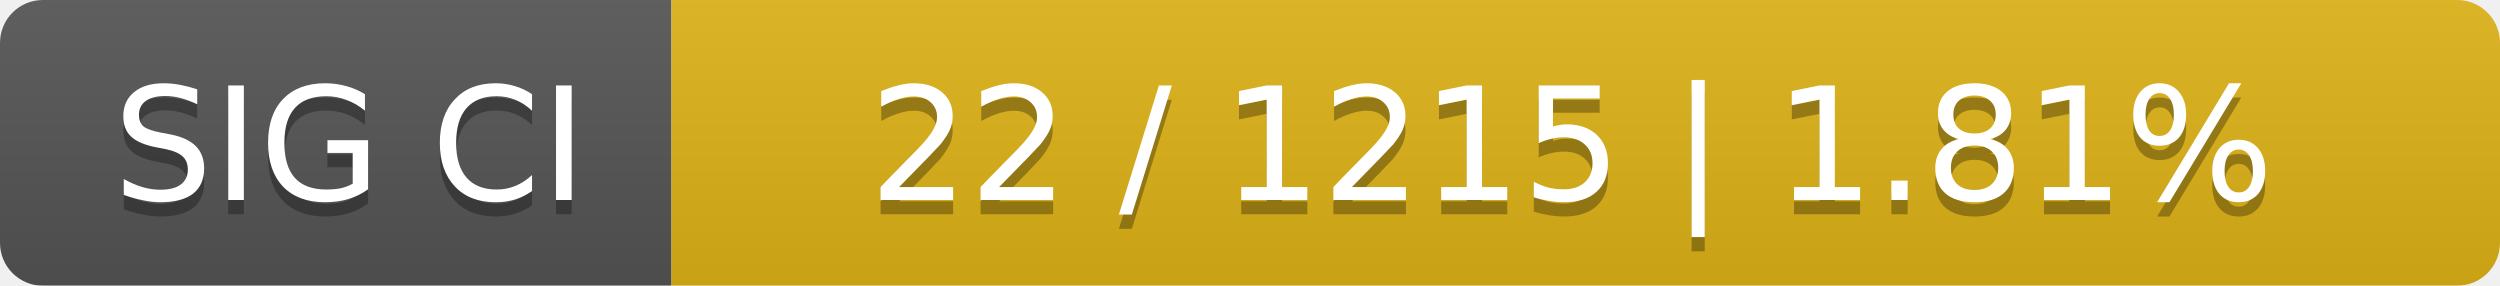
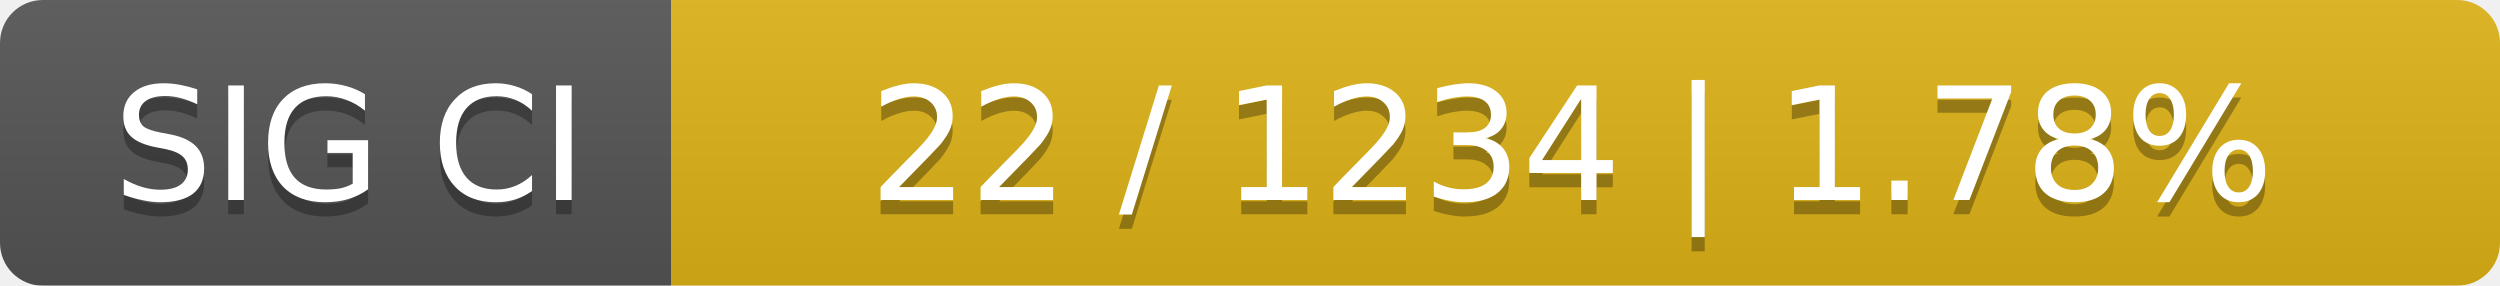
<svg xmlns="http://www.w3.org/2000/svg" width="175" height="20">
  <linearGradient id="smooth" x2="0" y2="100%">
    <stop offset="0" stop-color="#bbb" stop-opacity=".1" />
    <stop offset="1" stop-opacity=".1" />
  </linearGradient>
  <mask id="round">
    <rect width="175" height="20" rx="3" fill="#fff" />
  </mask>
  <g mask="url(#round)">
    <rect width="47" height="20" fill="#555" />
    <rect x="47" width="128" height="20" fill="#dfb317" />
    <rect width="175" height="20" fill="url(#smooth)" />
  </g>
  <g fill="#fff" text-anchor="middle" font-family="DejaVu Sans,Verdana,Geneva,sans-serif" font-size="11">
    <text x="24.5" y="15" fill="#010101" fill-opacity=".3">SIG CI</text>
    <text x="24.5" y="14">SIG CI</text>
-     <text x="110" y="15" fill="#010101" fill-opacity=".3">22 / 1215    |    1.81%</text>
-     <text x="110" y="14">22 / 1215    |    1.81%</text>
+     <text x="110" y="15" fill="#010101" fill-opacity=".3">22 / 1234    |    1.78%</text>
+     <text x="110" y="14">22 / 1234    |    1.78%</text>
  </g>
</svg>
